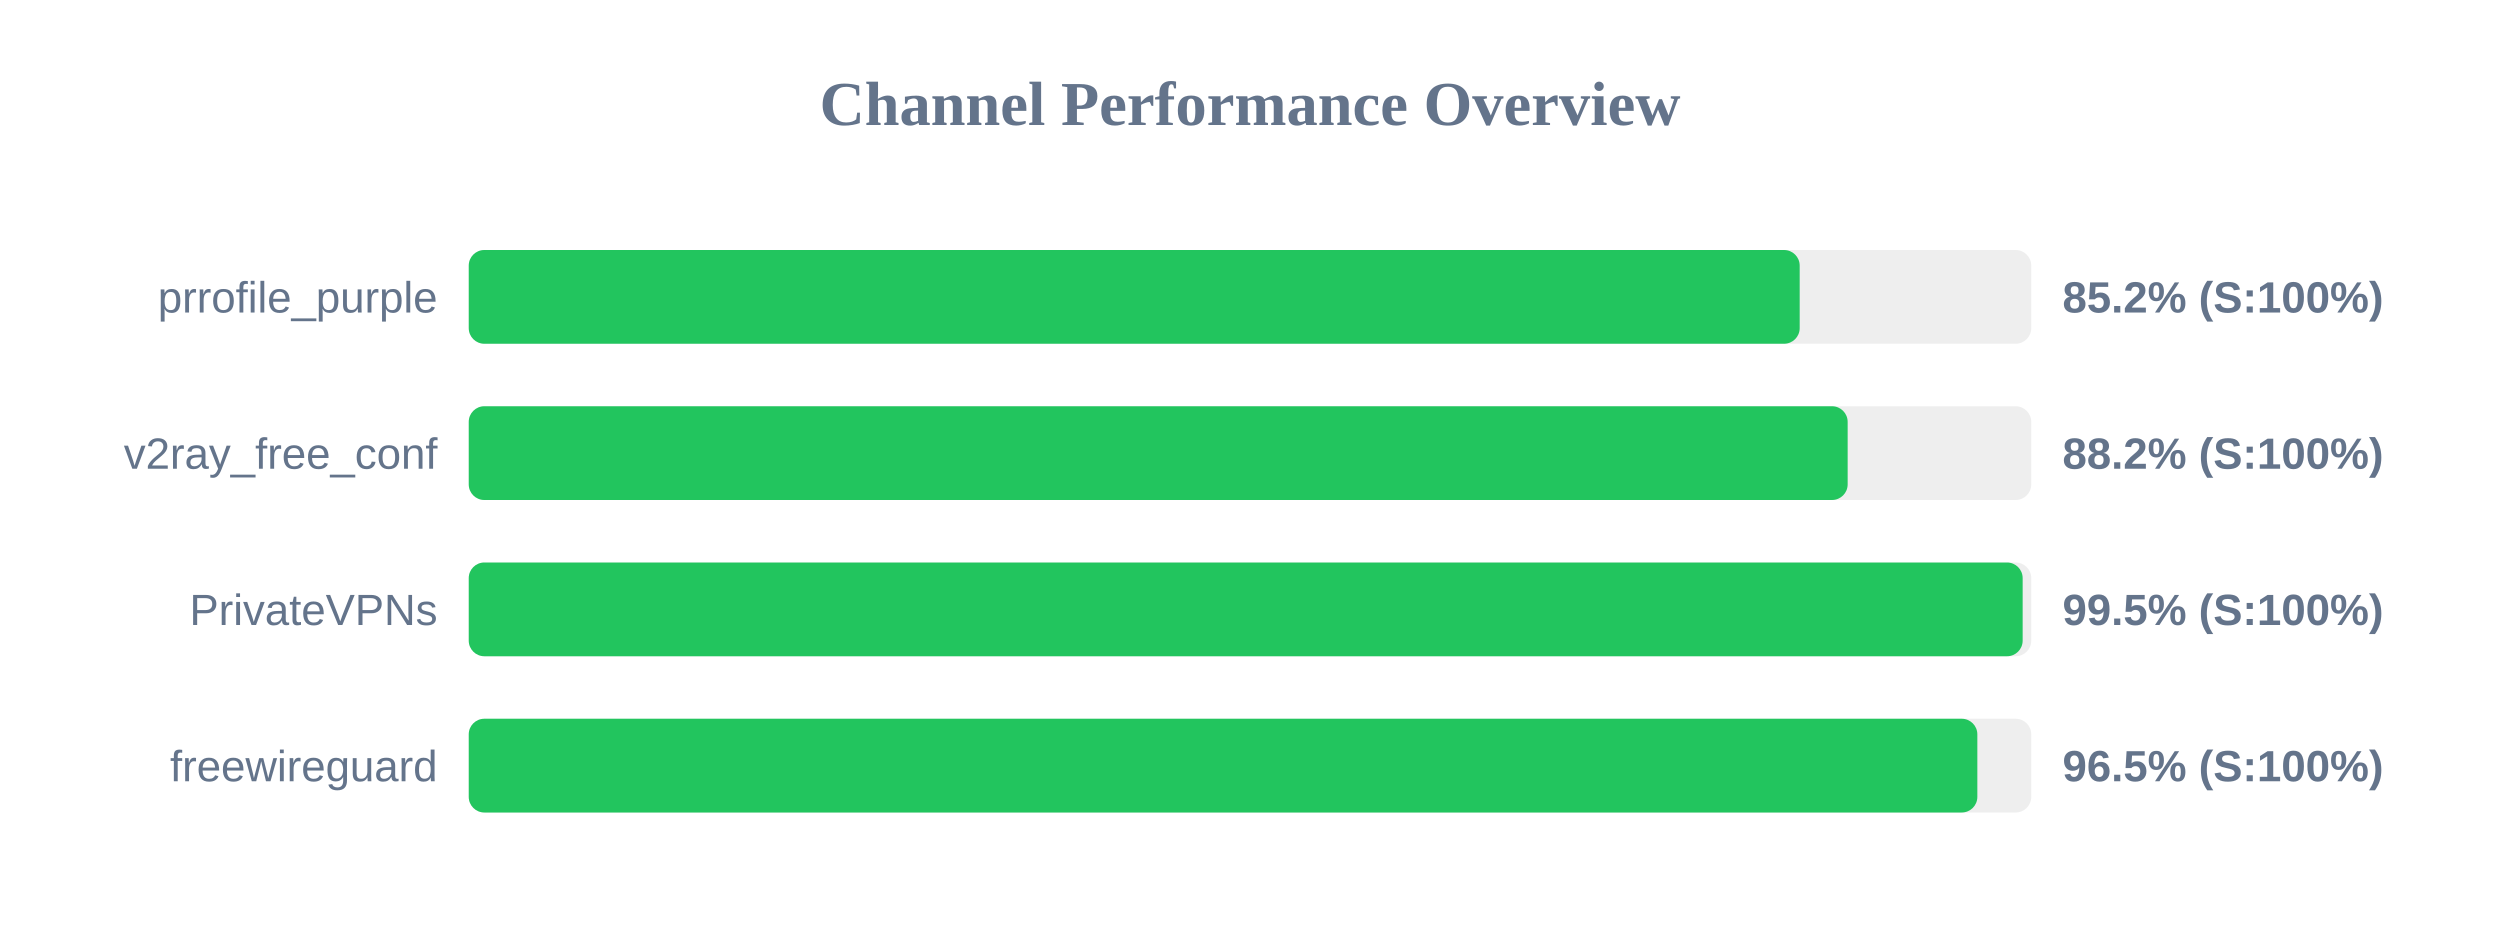
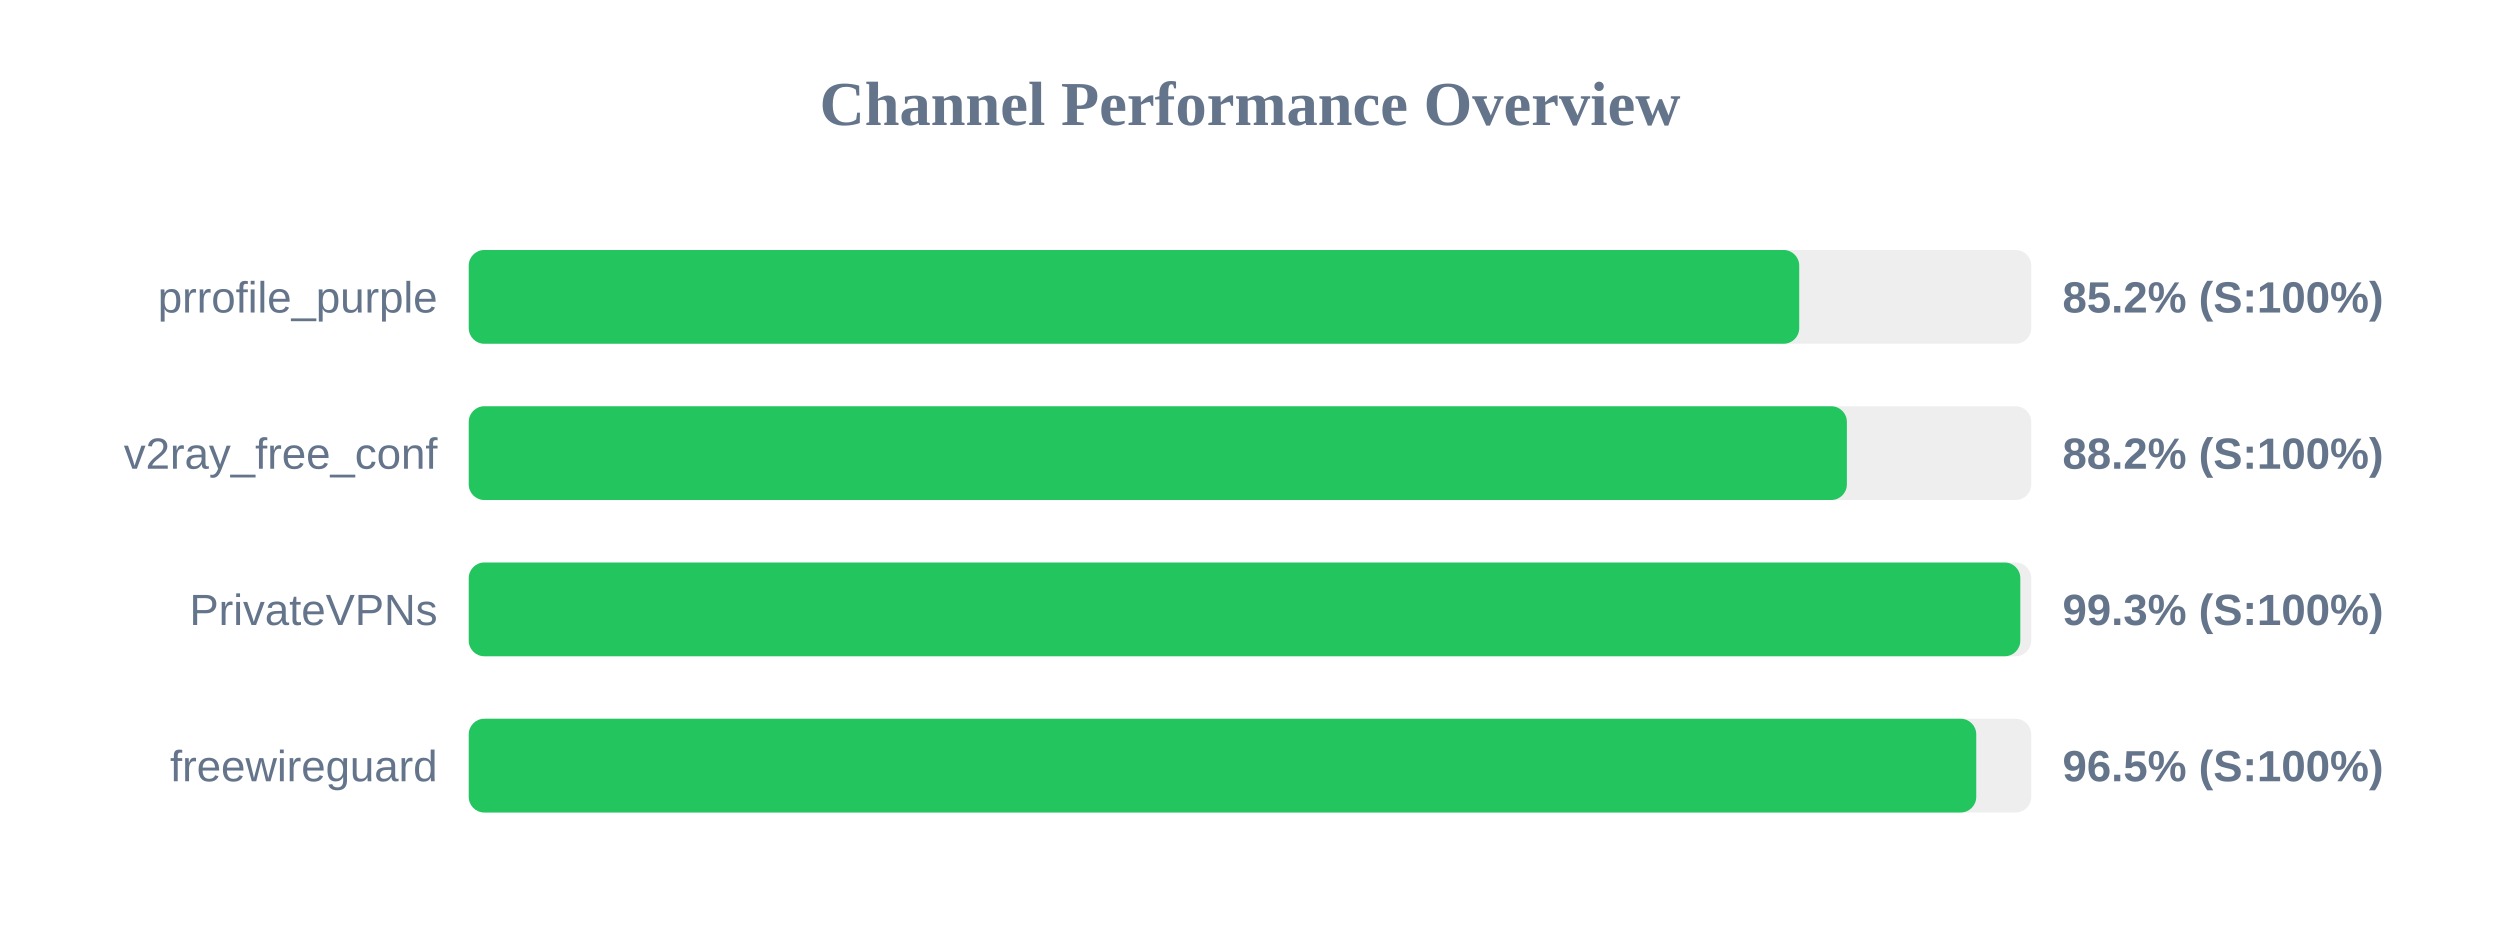
<svg xmlns="http://www.w3.org/2000/svg" width="800" height="300" version="1.1">
  <style>
        .row { font: 14px Arial; fill: #64748b; }
        .score { font: bold 14px Arial; fill: #64748b; }
    </style>
  <text x="400" y="40" text-anchor="middle" font-size="20px" font-weight="bold" fill="#64748b">Channel Performance Overview</text>
  <rect x="150" y="80" width="500" height="30" fill="#eee" rx="5" />
-   <rect x="150" y="80" width="425.9" height="30" fill="#22c55e" rx="5" />
+   <rect x="150" y="80" width="425.75" height="30" fill="#22c55e" rx="5" />
  <text x="140" y="100" text-anchor="end" class="row">prrofile_purple</text>
  <text x="660" y="100" text-anchor="start" class="score">85.2% (S:100%)</text>
  <rect x="150" y="130" width="500" height="30" fill="#eee" rx="5" />
-   <rect x="150" y="130" width="441.25" height="30" fill="#22c55e" rx="5" />
+   <rect x="150" y="130" width="441.0" height="30" fill="#22c55e" rx="5" />
  <text x="140" y="150" text-anchor="end" class="row">v2ray_free_conf</text>
  <text x="660" y="150" text-anchor="start" class="score">88.2% (S:100%)</text>
  <rect x="150" y="180" width="500" height="30" fill="#eee" rx="5" />
-   <rect x="150" y="180" width="497.25" height="30" fill="#22c55e" rx="5" />
+   <rect x="150" y="180" width="496.5" height="30" fill="#22c55e" rx="5" />
  <text x="140" y="200" text-anchor="end" class="row">PrivateVPNs</text>
-   <text x="660" y="200" text-anchor="start" class="score">99.5% (S:100%)</text>
+   <text x="660" y="200" text-anchor="start" class="score">99.3% (S:100%)</text>
  <rect x="150" y="230" width="500" height="30" fill="#eee" rx="5" />
-   <rect x="150" y="230" width="482.75" height="30" fill="#22c55e" rx="5" />
+   <rect x="150" y="230" width="482.4" height="30" fill="#22c55e" rx="5" />
  <text x="140" y="250" text-anchor="end" class="row">freewireguard</text>
  <text x="660" y="250" text-anchor="start" class="score">96.5% (S:100%)</text>
</svg>
